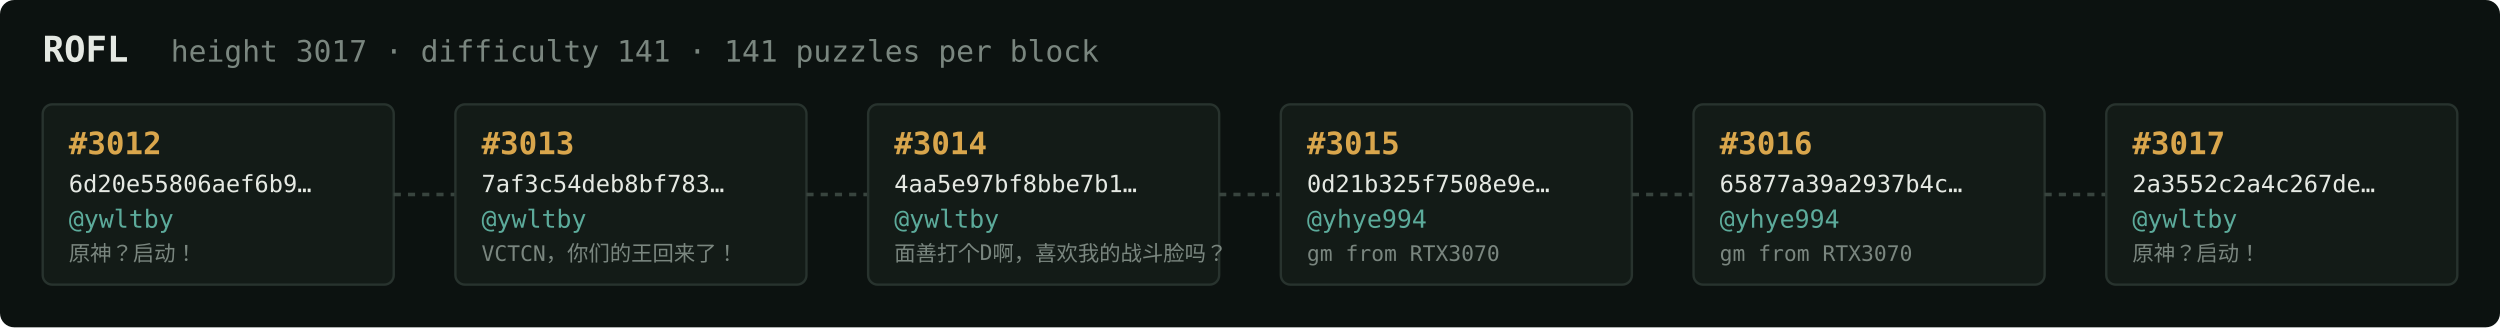
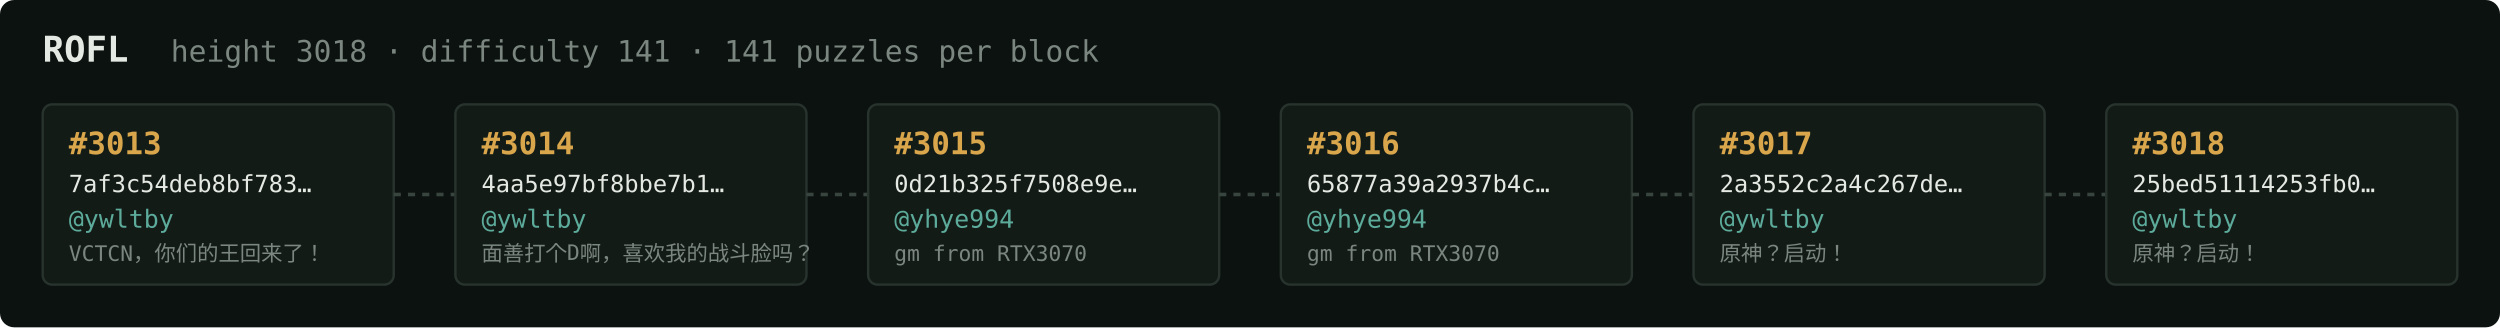
<svg xmlns="http://www.w3.org/2000/svg" width="1054" height="138" viewBox="0 0 1054 138" font-family="ui-monospace,SFMono-Regular,Menlo,monospace">
  <rect fill="#0c1210" width="1054" height="138" rx="6" />
  <text x="18" y="26" fill="#e5e9e3" font-size="15" font-weight="700">ROFL</text>
-   <text x="72" y="26" fill="#7a867f" font-size="12.5">height 3017 · difficulty 141 · 141 puzzles per block</text>
+   <text x="72" y="26" fill="#7a867f" font-size="12.5">height 3018 · difficulty 141 · 141 puzzles per block</text>
  <rect x="18" y="44" width="148" height="76" rx="4" fill="#131b17" stroke="#28332e" stroke-width="1" />
-   <text x="29" y="65" fill="#d9a64c" font-size="13" font-weight="700">#3012</text>
-   <text x="29" y="81" fill="#e5e9e3" font-size="10">6d20e55806aef6b9…</text>
+   <text x="29" y="65" fill="#d9a64c" font-size="13" font-weight="700">#3013</text>
+   <text x="29" y="81" fill="#e5e9e3" font-size="10">7af3c54deb8bf783…</text>
  <text x="29" y="96" fill="#5cab9b" font-size="10.5">@ywltby</text>
-   <text x="29" y="110" fill="#7a867f" font-size="9">原神？启动！</text>
+   <text x="29" y="110" fill="#7a867f" font-size="9">VCTCN，你们的王回来了！</text>
  <line x1="166" y1="82.0" x2="192" y2="82.0" stroke="#38443e" stroke-width="1.5" stroke-dasharray="3 3" />
  <rect x="192" y="44" width="148" height="76" rx="4" fill="#131b17" stroke="#28332e" stroke-width="1" />
-   <text x="203" y="65" fill="#d9a64c" font-size="13" font-weight="700">#3013</text>
-   <text x="203" y="81" fill="#e5e9e3" font-size="10">7af3c54deb8bf783…</text>
+   <text x="203" y="65" fill="#d9a64c" font-size="13" font-weight="700">#3014</text>
+   <text x="203" y="81" fill="#e5e9e3" font-size="10">4aa5e97bf8bbe7b1…</text>
  <text x="203" y="96" fill="#5cab9b" font-size="10.5">@ywltby</text>
-   <text x="203" y="110" fill="#7a867f" font-size="9">VCTCN，你们的王回来了！</text>
+   <text x="203" y="110" fill="#7a867f" font-size="9">面善打个D啊，喜欢我的战斗脸吗？</text>
  <line x1="340" y1="82.0" x2="366" y2="82.0" stroke="#38443e" stroke-width="1.5" stroke-dasharray="3 3" />
  <rect x="366" y="44" width="148" height="76" rx="4" fill="#131b17" stroke="#28332e" stroke-width="1" />
-   <text x="377" y="65" fill="#d9a64c" font-size="13" font-weight="700">#3014</text>
-   <text x="377" y="81" fill="#e5e9e3" font-size="10">4aa5e97bf8bbe7b1…</text>
-   <text x="377" y="96" fill="#5cab9b" font-size="10.5">@ywltby</text>
-   <text x="377" y="110" fill="#7a867f" font-size="9">面善打个D啊，喜欢我的战斗脸吗？</text>
+   <text x="377" y="65" fill="#d9a64c" font-size="13" font-weight="700">#3015</text>
+   <text x="377" y="81" fill="#e5e9e3" font-size="10">0d21b325f7508e9e…</text>
+   <text x="377" y="96" fill="#5cab9b" font-size="10.5">@yhye994</text>
+   <text x="377" y="110" fill="#7a867f" font-size="9">gm from RTX3070</text>
  <line x1="514" y1="82.0" x2="540" y2="82.0" stroke="#38443e" stroke-width="1.5" stroke-dasharray="3 3" />
  <rect x="540" y="44" width="148" height="76" rx="4" fill="#131b17" stroke="#28332e" stroke-width="1" />
-   <text x="551" y="65" fill="#d9a64c" font-size="13" font-weight="700">#3015</text>
-   <text x="551" y="81" fill="#e5e9e3" font-size="10">0d21b325f7508e9e…</text>
+   <text x="551" y="65" fill="#d9a64c" font-size="13" font-weight="700">#3016</text>
+   <text x="551" y="81" fill="#e5e9e3" font-size="10">65877a39a2937b4c…</text>
  <text x="551" y="96" fill="#5cab9b" font-size="10.5">@yhye994</text>
  <text x="551" y="110" fill="#7a867f" font-size="9">gm from RTX3070</text>
  <line x1="688" y1="82.0" x2="714" y2="82.0" stroke="#38443e" stroke-width="1.5" stroke-dasharray="3 3" />
  <rect x="714" y="44" width="148" height="76" rx="4" fill="#131b17" stroke="#28332e" stroke-width="1" />
-   <text x="725" y="65" fill="#d9a64c" font-size="13" font-weight="700">#3016</text>
-   <text x="725" y="81" fill="#e5e9e3" font-size="10">65877a39a2937b4c…</text>
-   <text x="725" y="96" fill="#5cab9b" font-size="10.5">@yhye994</text>
-   <text x="725" y="110" fill="#7a867f" font-size="9">gm from RTX3070</text>
+   <text x="725" y="65" fill="#d9a64c" font-size="13" font-weight="700">#3017</text>
+   <text x="725" y="81" fill="#e5e9e3" font-size="10">2a3552c2a4c267de…</text>
+   <text x="725" y="96" fill="#5cab9b" font-size="10.5">@ywltby</text>
+   <text x="725" y="110" fill="#7a867f" font-size="9">原神？启动！</text>
  <line x1="862" y1="82.0" x2="888" y2="82.0" stroke="#38443e" stroke-width="1.5" stroke-dasharray="3 3" />
  <rect x="888" y="44" width="148" height="76" rx="4" fill="#131b17" stroke="#28332e" stroke-width="1" />
-   <text x="899" y="65" fill="#d9a64c" font-size="13" font-weight="700">#3017</text>
-   <text x="899" y="81" fill="#e5e9e3" font-size="10">2a3552c2a4c267de…</text>
+   <text x="899" y="65" fill="#d9a64c" font-size="13" font-weight="700">#3018</text>
+   <text x="899" y="81" fill="#e5e9e3" font-size="10">25bed51114253fb0…</text>
  <text x="899" y="96" fill="#5cab9b" font-size="10.5">@ywltby</text>
  <text x="899" y="110" fill="#7a867f" font-size="9">原神？启动！</text>
</svg>
